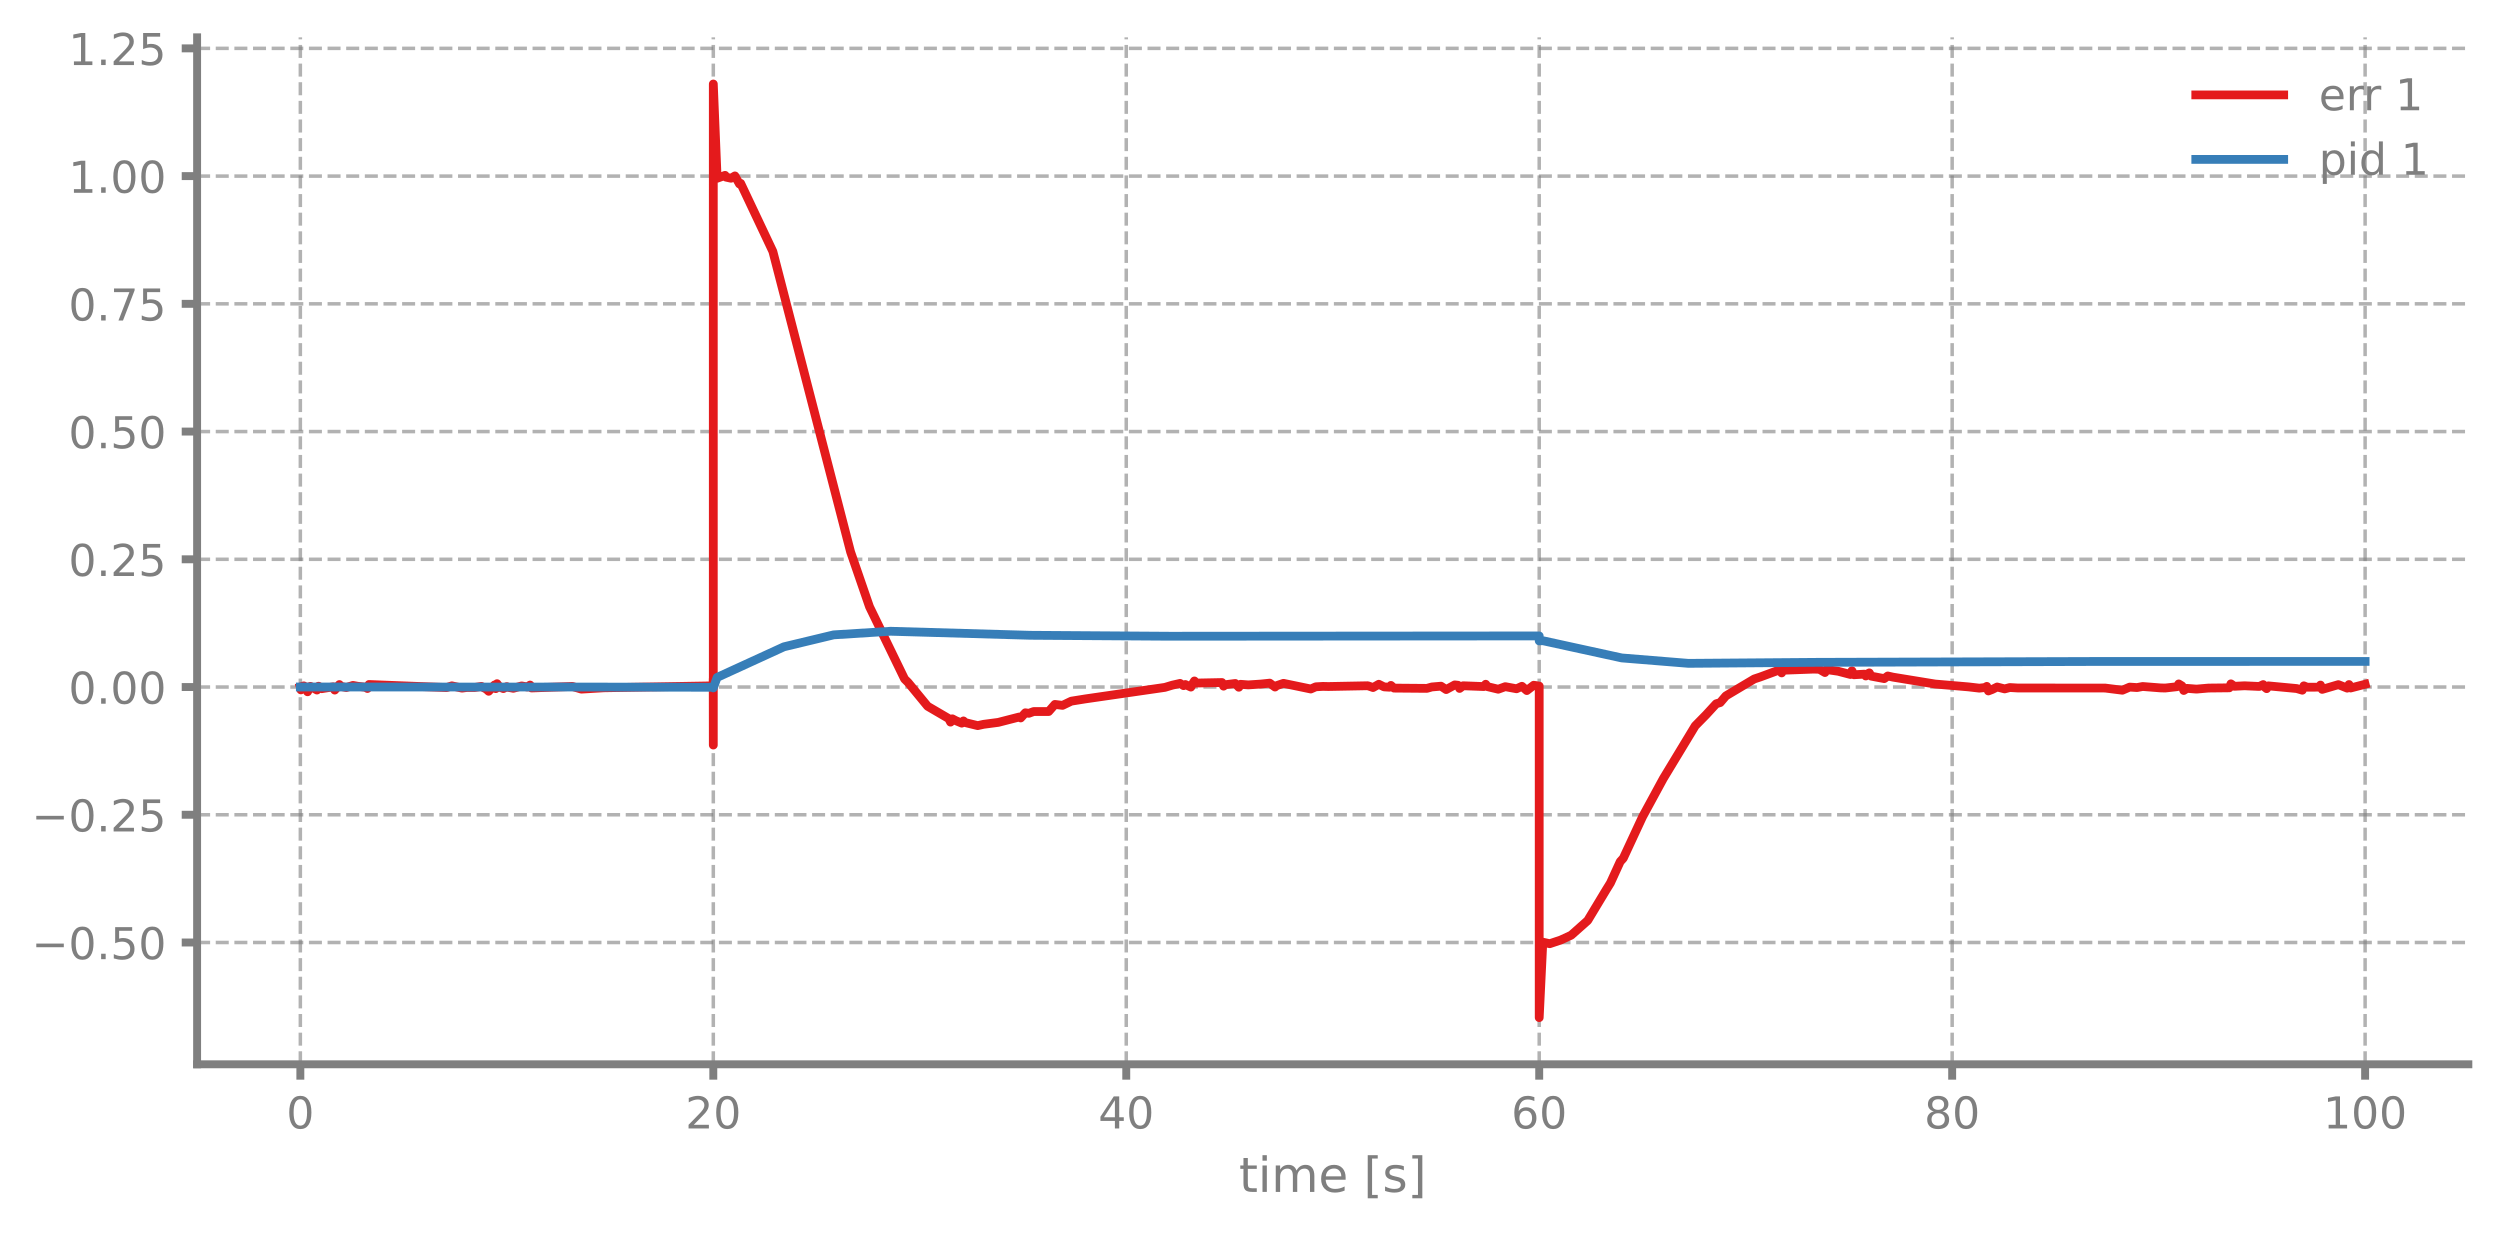
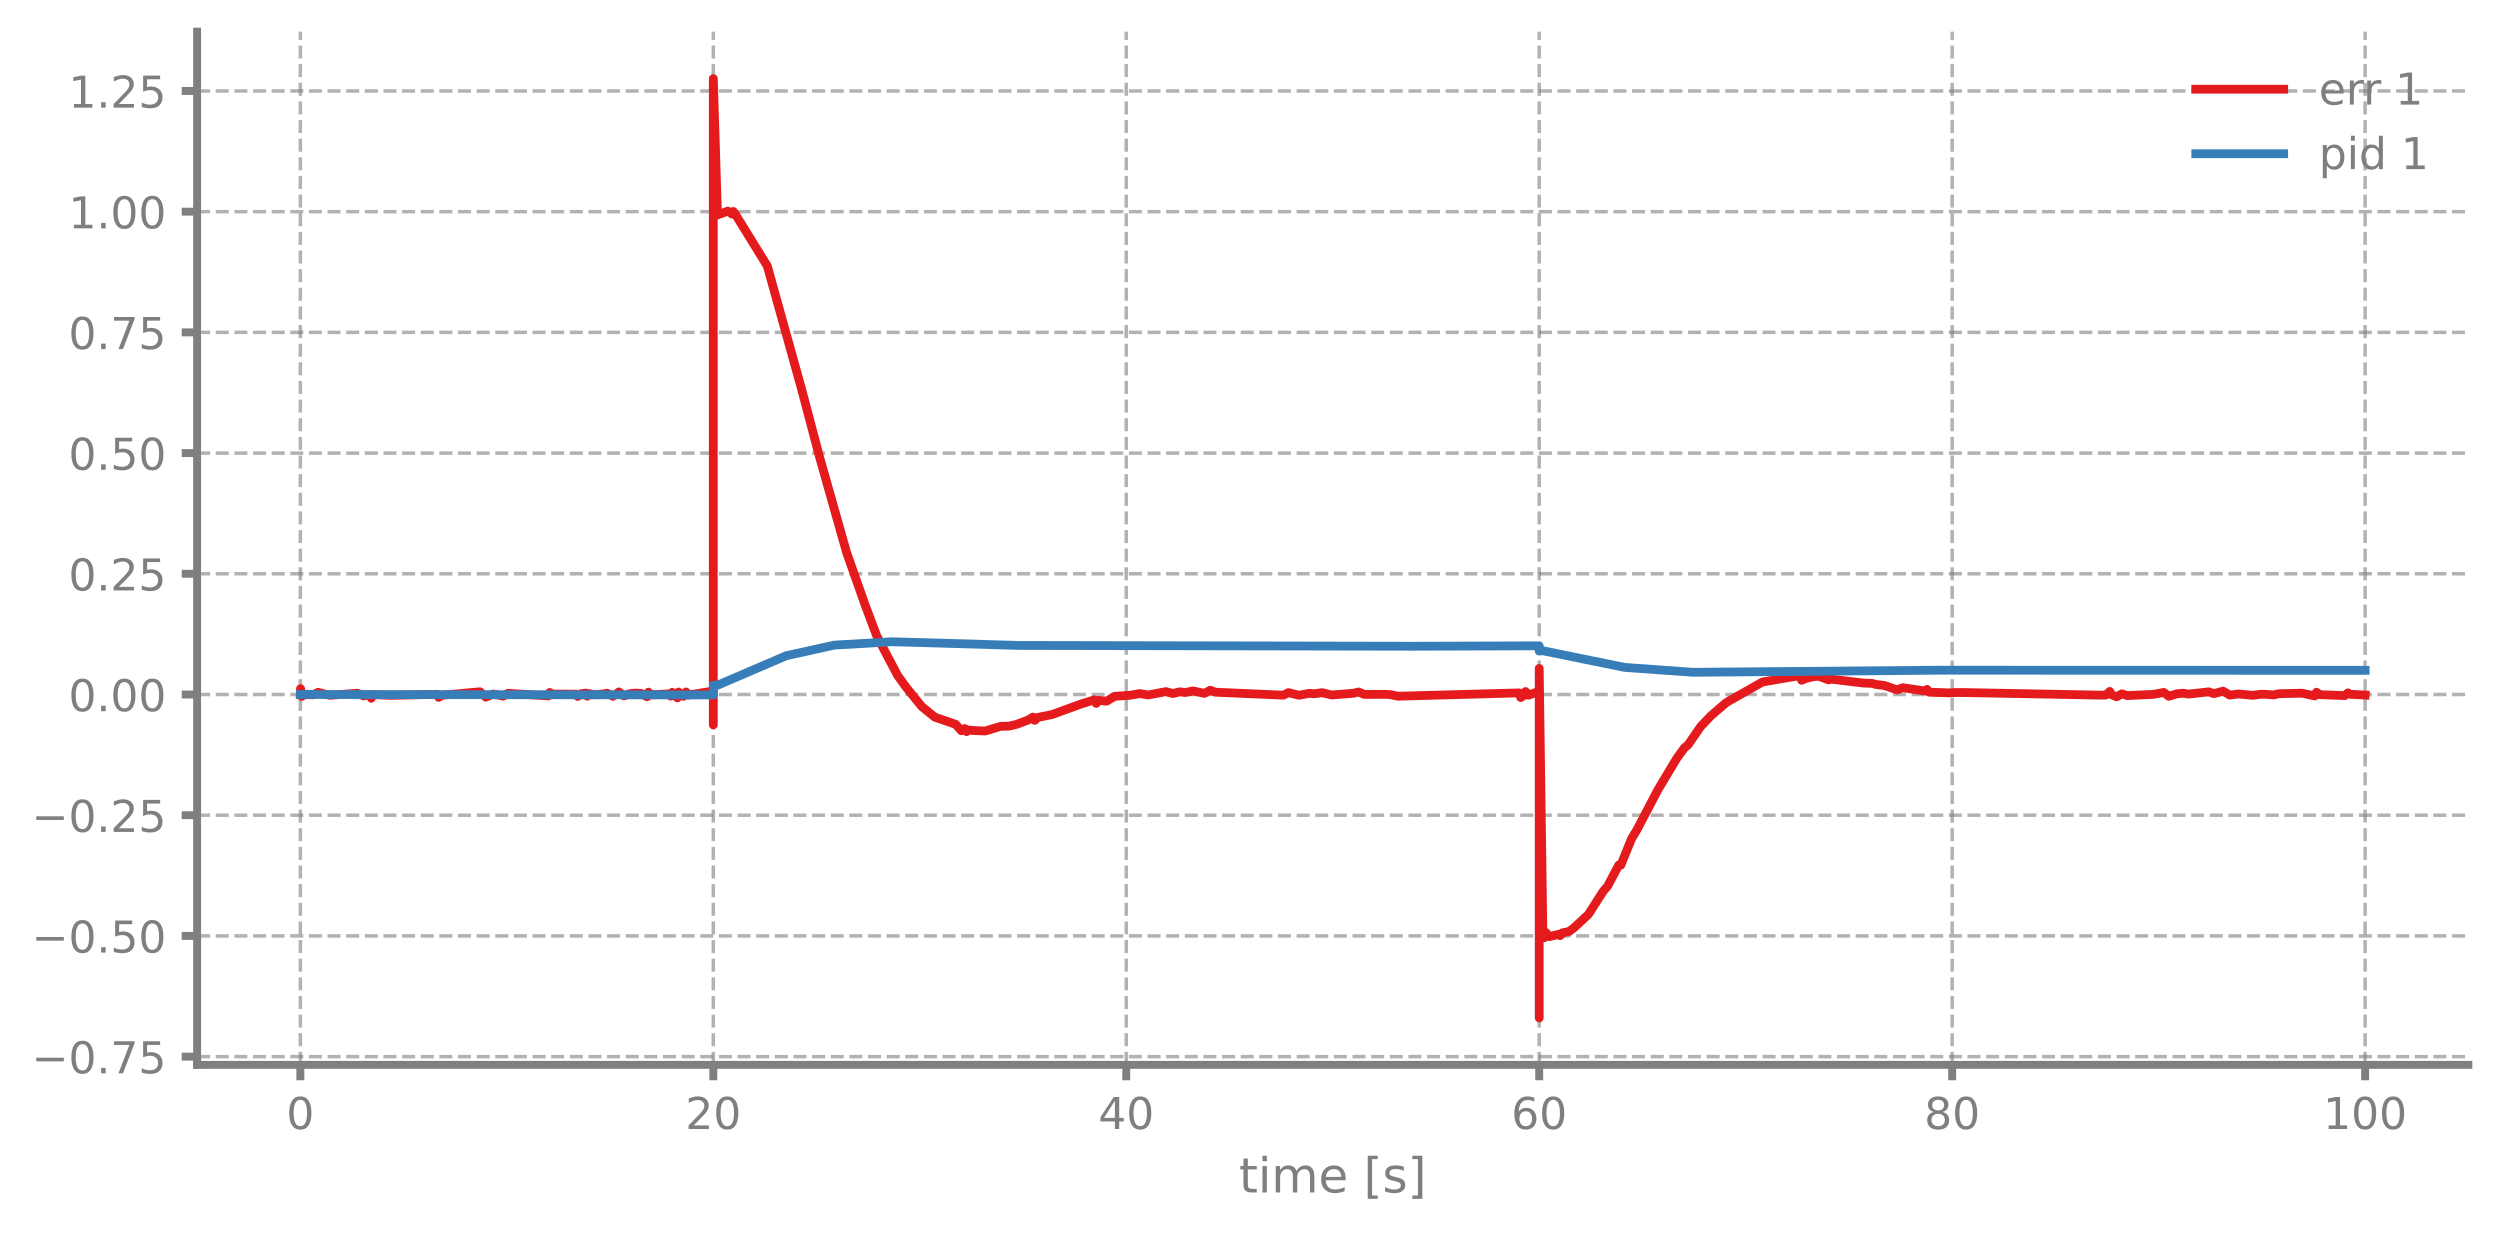
- <svg xmlns="http://www.w3.org/2000/svg" xmlns:xlink="http://www.w3.org/1999/xlink" width="568.8pt" height="280.672pt" viewBox="0 0 568.8 280.672" version="1.1">
+ <svg xmlns="http://www.w3.org/2000/svg" xmlns:xlink="http://www.w3.org/1999/xlink" width="568.8pt" height="280.8pt" viewBox="0 0 568.8 280.8" version="1.1">
  <defs>
    <style type="text/css">*{stroke-linejoin: round; stroke-linecap: butt}</style>
  </defs>
  <g id="figure_1">
    <g id="patch_1">
-       <path d="M 0 280.672  L 568.8 280.672  L 568.8 0  L 0 0  L 0 280.672  z " style="fill: none" />
+       <path d="M 0 280.8  L 568.8 280.8  L 568.8 0  L 0 0  L 0 280.8  z " style="fill: none" />
    </g>
    <g id="axes_1">
      <g id="patch_2">
-         <path d="M 44.845 242.148  L 561.6 242.148  L 561.6 8.492  L 44.845 8.492  L 44.845 242.148  z " style="fill: none" />
+         <path d="M 44.845 242.276  L 561.6 242.276  L 561.6 7.2  L 44.845 7.2  L 44.845 242.276  z " style="fill: none" />
      </g>
      <g id="matplotlib.axis_1">
        <g id="xtick_1">
          <g id="line2d_1">
-             <path d="M 68.334 242.148  L 68.334 8.492  " clip-path="url(#p58ee583d55)" style="fill: none; stroke-dasharray: 2.96,1.28; stroke-dashoffset: 0; stroke: #7f7f7f; stroke-opacity: 0.6; stroke-width: 0.8" />
+             <path d="M 68.334 242.276  L 68.334 7.2  " clip-path="url(#p01ac12b5de)" style="fill: none; stroke-dasharray: 2.96,1.28; stroke-dashoffset: 0; stroke: #7f7f7f; stroke-opacity: 0.6; stroke-width: 0.8" />
          </g>
          <g id="line2d_2">
            <defs>
-               <path id="m67d72d71cf" d="M 0 0  L 0 3.5  " style="stroke: #7f7f7f; stroke-width: 1.8" />
-             </defs>
-             <g>
-               <use xlink:href="#m67d72d71cf" x="68.334" y="242.148" style="fill: #7f7f7f; stroke: #7f7f7f; stroke-width: 1.8" />
+               <path id="ma55e2ba852" d="M 0 0  L 0 3.5  " style="stroke: #7f7f7f; stroke-width: 1.8" />
+             </defs>
+             <g>
+               <use xlink:href="#ma55e2ba852" x="68.334" y="242.276" style="fill: #7f7f7f; stroke: #7f7f7f; stroke-width: 1.8" />
            </g>
          </g>
          <g id="text_1">
-             <g style="fill: #7f7f7f" transform="translate(65.15291 256.7467) scale(0.1 -0.1)">
+             <g style="fill: #7f7f7f" transform="translate(65.15291 256.8744) scale(0.1 -0.1)">
              <defs>
                <path id="DejaVuSans-30" d="M 2034 4250  Q 1547 4250 1301 3770  Q 1056 3291 1056 2328  Q 1056 1369 1301 889  Q 1547 409 2034 409  Q 2525 409 2770 889  Q 3016 1369 3016 2328  Q 3016 3291 2770 3770  Q 2525 4250 2034 4250  z M 2034 4750  Q 2819 4750 3233 4129  Q 3647 3509 3647 2328  Q 3647 1150 3233 529  Q 2819 -91 2034 -91  Q 1250 -91 836 529  Q 422 1150 422 2328  Q 422 3509 836 4129  Q 1250 4750 2034 4750  z " transform="scale(0.015625)" />
              </defs>
              <use xlink:href="#DejaVuSans-30" />
            </g>
          </g>
        </g>
        <g id="xtick_2">
          <g id="line2d_3">
-             <path d="M 162.29 242.148  L 162.29 8.492  " clip-path="url(#p58ee583d55)" style="fill: none; stroke-dasharray: 2.96,1.28; stroke-dashoffset: 0; stroke: #7f7f7f; stroke-opacity: 0.6; stroke-width: 0.8" />
+             <path d="M 162.29 242.276  L 162.29 7.2  " clip-path="url(#p01ac12b5de)" style="fill: none; stroke-dasharray: 2.96,1.28; stroke-dashoffset: 0; stroke: #7f7f7f; stroke-opacity: 0.6; stroke-width: 0.8" />
          </g>
          <g id="line2d_4">
            <g>
-               <use xlink:href="#m67d72d71cf" x="162.29" y="242.148" style="fill: #7f7f7f; stroke: #7f7f7f; stroke-width: 1.8" />
+               <use xlink:href="#ma55e2ba852" x="162.29" y="242.276" style="fill: #7f7f7f; stroke: #7f7f7f; stroke-width: 1.8" />
            </g>
          </g>
          <g id="text_2">
-             <g style="fill: #7f7f7f" transform="translate(155.9271 256.7467) scale(0.1 -0.1)">
+             <g style="fill: #7f7f7f" transform="translate(155.9271 256.8744) scale(0.1 -0.1)">
              <defs>
                <path id="DejaVuSans-32" d="M 1228 531  L 3431 531  L 3431 0  L 469 0  L 469 531  Q 828 903 1448 1529  Q 2069 2156 2228 2338  Q 2531 2678 2651 2914  Q 2772 3150 2772 3378  Q 2772 3750 2511 3984  Q 2250 4219 1831 4219  Q 1534 4219 1204 4116  Q 875 4013 500 3803  L 500 4441  Q 881 4594 1212 4672  Q 1544 4750 1819 4750  Q 2544 4750 2975 4387  Q 3406 4025 3406 3419  Q 3406 3131 3298 2873  Q 3191 2616 2906 2266  Q 2828 2175 2409 1742  Q 1991 1309 1228 531  z " transform="scale(0.015625)" />
              </defs>
              <use xlink:href="#DejaVuSans-32" />
              <use xlink:href="#DejaVuSans-30" transform="translate(63.62305 0)" />
            </g>
          </g>
        </g>
        <g id="xtick_3">
          <g id="line2d_5">
-             <path d="M 256.245 242.148  L 256.245 8.492  " clip-path="url(#p58ee583d55)" style="fill: none; stroke-dasharray: 2.96,1.28; stroke-dashoffset: 0; stroke: #7f7f7f; stroke-opacity: 0.6; stroke-width: 0.8" />
+             <path d="M 256.245 242.276  L 256.245 7.2  " clip-path="url(#p01ac12b5de)" style="fill: none; stroke-dasharray: 2.96,1.28; stroke-dashoffset: 0; stroke: #7f7f7f; stroke-opacity: 0.6; stroke-width: 0.8" />
          </g>
          <g id="line2d_6">
            <g>
-               <use xlink:href="#m67d72d71cf" x="256.245" y="242.148" style="fill: #7f7f7f; stroke: #7f7f7f; stroke-width: 1.8" />
+               <use xlink:href="#ma55e2ba852" x="256.245" y="242.276" style="fill: #7f7f7f; stroke: #7f7f7f; stroke-width: 1.8" />
            </g>
          </g>
          <g id="text_3">
-             <g style="fill: #7f7f7f" transform="translate(249.8825 256.7467) scale(0.1 -0.1)">
+             <g style="fill: #7f7f7f" transform="translate(249.8825 256.8744) scale(0.1 -0.1)">
              <defs>
                <path id="DejaVuSans-34" d="M 2419 4116  L 825 1625  L 2419 1625  L 2419 4116  z M 2253 4666  L 3047 4666  L 3047 1625  L 3713 1625  L 3713 1100  L 3047 1100  L 3047 0  L 2419 0  L 2419 1100  L 313 1100  L 313 1709  L 2253 4666  z " transform="scale(0.015625)" />
              </defs>
              <use xlink:href="#DejaVuSans-34" />
              <use xlink:href="#DejaVuSans-30" transform="translate(63.62305 0)" />
            </g>
          </g>
        </g>
        <g id="xtick_4">
          <g id="line2d_7">
-             <path d="M 350.2 242.148  L 350.2 8.492  " clip-path="url(#p58ee583d55)" style="fill: none; stroke-dasharray: 2.96,1.28; stroke-dashoffset: 0; stroke: #7f7f7f; stroke-opacity: 0.6; stroke-width: 0.8" />
+             <path d="M 350.2 242.276  L 350.2 7.2  " clip-path="url(#p01ac12b5de)" style="fill: none; stroke-dasharray: 2.96,1.28; stroke-dashoffset: 0; stroke: #7f7f7f; stroke-opacity: 0.6; stroke-width: 0.8" />
          </g>
          <g id="line2d_8">
            <g>
-               <use xlink:href="#m67d72d71cf" x="350.2" y="242.148" style="fill: #7f7f7f; stroke: #7f7f7f; stroke-width: 1.8" />
+               <use xlink:href="#ma55e2ba852" x="350.2" y="242.276" style="fill: #7f7f7f; stroke: #7f7f7f; stroke-width: 1.8" />
            </g>
          </g>
          <g id="text_4">
-             <g style="fill: #7f7f7f" transform="translate(343.8379 256.7467) scale(0.1 -0.1)">
+             <g style="fill: #7f7f7f" transform="translate(343.8379 256.8744) scale(0.1 -0.1)">
              <defs>
                <path id="DejaVuSans-36" d="M 2113 2584  Q 1688 2584 1439 2293  Q 1191 2003 1191 1497  Q 1191 994 1439 701  Q 1688 409 2113 409  Q 2538 409 2786 701  Q 3034 994 3034 1497  Q 3034 2003 2786 2293  Q 2538 2584 2113 2584  z M 3366 4563  L 3366 3988  Q 3128 4100 2886 4159  Q 2644 4219 2406 4219  Q 1781 4219 1451 3797  Q 1122 3375 1075 2522  Q 1259 2794 1537 2939  Q 1816 3084 2150 3084  Q 2853 3084 3261 2657  Q 3669 2231 3669 1497  Q 3669 778 3244 343  Q 2819 -91 2113 -91  Q 1303 -91 875 529  Q 447 1150 447 2328  Q 447 3434 972 4092  Q 1497 4750 2381 4750  Q 2619 4750 2861 4703  Q 3103 4656 3366 4563  z " transform="scale(0.015625)" />
              </defs>
              <use xlink:href="#DejaVuSans-36" />
              <use xlink:href="#DejaVuSans-30" transform="translate(63.62305 0)" />
            </g>
          </g>
        </g>
        <g id="xtick_5">
          <g id="line2d_9">
-             <path d="M 444.156 242.148  L 444.156 8.492  " clip-path="url(#p58ee583d55)" style="fill: none; stroke-dasharray: 2.96,1.28; stroke-dashoffset: 0; stroke: #7f7f7f; stroke-opacity: 0.6; stroke-width: 0.8" />
+             <path d="M 444.156 242.276  L 444.156 7.2  " clip-path="url(#p01ac12b5de)" style="fill: none; stroke-dasharray: 2.96,1.28; stroke-dashoffset: 0; stroke: #7f7f7f; stroke-opacity: 0.6; stroke-width: 0.8" />
          </g>
          <g id="line2d_10">
            <g>
-               <use xlink:href="#m67d72d71cf" x="444.156" y="242.148" style="fill: #7f7f7f; stroke: #7f7f7f; stroke-width: 1.8" />
+               <use xlink:href="#ma55e2ba852" x="444.156" y="242.276" style="fill: #7f7f7f; stroke: #7f7f7f; stroke-width: 1.8" />
            </g>
          </g>
          <g id="text_5">
-             <g style="fill: #7f7f7f" transform="translate(437.7933 256.7467) scale(0.1 -0.1)">
+             <g style="fill: #7f7f7f" transform="translate(437.7933 256.8744) scale(0.1 -0.1)">
              <defs>
                <path id="DejaVuSans-38" d="M 2034 2216  Q 1584 2216 1326 1975  Q 1069 1734 1069 1313  Q 1069 891 1326 650  Q 1584 409 2034 409  Q 2484 409 2743 651  Q 3003 894 3003 1313  Q 3003 1734 2745 1975  Q 2488 2216 2034 2216  z M 1403 2484  Q 997 2584 770 2862  Q 544 3141 544 3541  Q 544 4100 942 4425  Q 1341 4750 2034 4750  Q 2731 4750 3128 4425  Q 3525 4100 3525 3541  Q 3525 3141 3298 2862  Q 3072 2584 2669 2484  Q 3125 2378 3379 2068  Q 3634 1759 3634 1313  Q 3634 634 3220 271  Q 2806 -91 2034 -91  Q 1263 -91 848 271  Q 434 634 434 1313  Q 434 1759 690 2068  Q 947 2378 1403 2484  z M 1172 3481  Q 1172 3119 1398 2916  Q 1625 2713 2034 2713  Q 2441 2713 2670 2916  Q 2900 3119 2900 3481  Q 2900 3844 2670 4047  Q 2441 4250 2034 4250  Q 1625 4250 1398 4047  Q 1172 3844 1172 3481  z " transform="scale(0.015625)" />
              </defs>
              <use xlink:href="#DejaVuSans-38" />
              <use xlink:href="#DejaVuSans-30" transform="translate(63.62305 0)" />
            </g>
          </g>
        </g>
        <g id="xtick_6">
          <g id="line2d_11">
-             <path d="M 538.111 242.148  L 538.111 8.492  " clip-path="url(#p58ee583d55)" style="fill: none; stroke-dasharray: 2.96,1.28; stroke-dashoffset: 0; stroke: #7f7f7f; stroke-opacity: 0.6; stroke-width: 0.8" />
+             <path d="M 538.111 242.276  L 538.111 7.2  " clip-path="url(#p01ac12b5de)" style="fill: none; stroke-dasharray: 2.96,1.28; stroke-dashoffset: 0; stroke: #7f7f7f; stroke-opacity: 0.6; stroke-width: 0.8" />
          </g>
          <g id="line2d_12">
            <g>
-               <use xlink:href="#m67d72d71cf" x="538.111" y="242.148" style="fill: #7f7f7f; stroke: #7f7f7f; stroke-width: 1.8" />
+               <use xlink:href="#ma55e2ba852" x="538.111" y="242.276" style="fill: #7f7f7f; stroke: #7f7f7f; stroke-width: 1.8" />
            </g>
          </g>
          <g id="text_6">
-             <g style="fill: #7f7f7f" transform="translate(528.5674 256.7467) scale(0.1 -0.1)">
+             <g style="fill: #7f7f7f" transform="translate(528.5674 256.8744) scale(0.1 -0.1)">
              <defs>
                <path id="DejaVuSans-31" d="M 794 531  L 1825 531  L 1825 4091  L 703 3866  L 703 4441  L 1819 4666  L 2450 4666  L 2450 531  L 3481 531  L 3481 0  L 794 0  L 794 531  z " transform="scale(0.015625)" />
              </defs>
              <use xlink:href="#DejaVuSans-31" />
              <use xlink:href="#DejaVuSans-30" transform="translate(63.62305 0)" />
              <use xlink:href="#DejaVuSans-30" transform="translate(127.2461 0)" />
            </g>
          </g>
        </g>
        <g id="text_7">
-           <g style="fill: #7f7f7f" transform="translate(281.8921 271.1847) scale(0.11 -0.11)">
+           <g style="fill: #7f7f7f" transform="translate(281.8921 271.3123) scale(0.11 -0.11)">
            <defs>
              <path id="DejaVuSans-74" d="M 1172 4494  L 1172 3500  L 2356 3500  L 2356 3053  L 1172 3053  L 1172 1153  Q 1172 725 1289 603  Q 1406 481 1766 481  L 2356 481  L 2356 0  L 1766 0  Q 1100 0 847 248  Q 594 497 594 1153  L 594 3053  L 172 3053  L 172 3500  L 594 3500  L 594 4494  L 1172 4494  z " transform="scale(0.015625)" />
              <path id="DejaVuSans-69" d="M 603 3500  L 1178 3500  L 1178 0  L 603 0  L 603 3500  z M 603 4863  L 1178 4863  L 1178 4134  L 603 4134  L 603 4863  z " transform="scale(0.015625)" />
              <path id="DejaVuSans-6d" d="M 3328 2828  Q 3544 3216 3844 3400  Q 4144 3584 4550 3584  Q 5097 3584 5394 3201  Q 5691 2819 5691 2113  L 5691 0  L 5113 0  L 5113 2094  Q 5113 2597 4934 2840  Q 4756 3084 4391 3084  Q 3944 3084 3684 2787  Q 3425 2491 3425 1978  L 3425 0  L 2847 0  L 2847 2094  Q 2847 2600 2669 2842  Q 2491 3084 2119 3084  Q 1678 3084 1418 2786  Q 1159 2488 1159 1978  L 1159 0  L 581 0  L 581 3500  L 1159 3500  L 1159 2956  Q 1356 3278 1631 3431  Q 1906 3584 2284 3584  Q 2666 3584 2933 3390  Q 3200 3197 3328 2828  z " transform="scale(0.015625)" />
              <path id="DejaVuSans-65" d="M 3597 1894  L 3597 1613  L 953 1613  Q 991 1019 1311 708  Q 1631 397 2203 397  Q 2534 397 2845 478  Q 3156 559 3463 722  L 3463 178  Q 3153 47 2828 -22  Q 2503 -91 2169 -91  Q 1331 -91 842 396  Q 353 884 353 1716  Q 353 2575 817 3079  Q 1281 3584 2069 3584  Q 2775 3584 3186 3129  Q 3597 2675 3597 1894  z M 3022 2063  Q 3016 2534 2758 2815  Q 2500 3097 2075 3097  Q 1594 3097 1305 2825  Q 1016 2553 972 2059  L 3022 2063  z " transform="scale(0.015625)" />
              <path id="DejaVuSans-20" transform="scale(0.015625)" />
              <path id="DejaVuSans-5b" d="M 550 4863  L 1875 4863  L 1875 4416  L 1125 4416  L 1125 -397  L 1875 -397  L 1875 -844  L 550 -844  L 550 4863  z " transform="scale(0.015625)" />
              <path id="DejaVuSans-73" d="M 2834 3397  L 2834 2853  Q 2591 2978 2328 3040  Q 2066 3103 1784 3103  Q 1356 3103 1142 2972  Q 928 2841 928 2578  Q 928 2378 1081 2264  Q 1234 2150 1697 2047  L 1894 2003  Q 2506 1872 2764 1633  Q 3022 1394 3022 966  Q 3022 478 2636 193  Q 2250 -91 1575 -91  Q 1294 -91 989 -36  Q 684 19 347 128  L 347 722  Q 666 556 975 473  Q 1284 391 1588 391  Q 1994 391 2212 530  Q 2431 669 2431 922  Q 2431 1156 2273 1281  Q 2116 1406 1581 1522  L 1381 1569  Q 847 1681 609 1914  Q 372 2147 372 2553  Q 372 3047 722 3315  Q 1072 3584 1716 3584  Q 2034 3584 2315 3537  Q 2597 3491 2834 3397  z " transform="scale(0.015625)" />
              <path id="DejaVuSans-5d" d="M 1947 4863  L 1947 -844  L 622 -844  L 622 -397  L 1369 -397  L 1369 4416  L 622 4416  L 622 4863  L 1947 4863  z " transform="scale(0.015625)" />
            </defs>
            <use xlink:href="#DejaVuSans-74" />
            <use xlink:href="#DejaVuSans-69" transform="translate(39.20898 0)" />
            <use xlink:href="#DejaVuSans-6d" transform="translate(66.99219 0)" />
            <use xlink:href="#DejaVuSans-65" transform="translate(164.4043 0)" />
            <use xlink:href="#DejaVuSans-20" transform="translate(225.9277 0)" />
            <use xlink:href="#DejaVuSans-5b" transform="translate(257.7148 0)" />
            <use xlink:href="#DejaVuSans-73" transform="translate(296.7285 0)" />
            <use xlink:href="#DejaVuSans-5d" transform="translate(348.8281 0)" />
          </g>
        </g>
      </g>
      <g id="matplotlib.axis_2">
        <g id="ytick_1">
          <g id="line2d_13">
-             <path d="M 44.845 214.434  L 561.6 214.434  " clip-path="url(#p58ee583d55)" style="fill: none; stroke-dasharray: 2.96,1.28; stroke-dashoffset: 0; stroke: #7f7f7f; stroke-opacity: 0.6; stroke-width: 0.8" />
+             <path d="M 44.845 240.402  L 561.6 240.402  " clip-path="url(#p01ac12b5de)" style="fill: none; stroke-dasharray: 2.96,1.28; stroke-dashoffset: 0; stroke: #7f7f7f; stroke-opacity: 0.6; stroke-width: 0.8" />
          </g>
          <g id="line2d_14">
            <defs>
-               <path id="m118dbd8bc3" d="M 0 0  L -3.5 0  " style="stroke: #7f7f7f; stroke-width: 1.8" />
-             </defs>
-             <g>
-               <use xlink:href="#m118dbd8bc3" x="44.845" y="214.434" style="fill: #7f7f7f; stroke: #7f7f7f; stroke-width: 1.8" />
+               <path id="m90d3aeab86" d="M 0 0  L -3.5 0  " style="stroke: #7f7f7f; stroke-width: 1.8" />
+             </defs>
+             <g>
+               <use xlink:href="#m90d3aeab86" x="44.845" y="240.402" style="fill: #7f7f7f; stroke: #7f7f7f; stroke-width: 1.8" />
            </g>
          </g>
          <g id="text_8">
-             <g style="fill: #7f7f7f" transform="translate(7.2 218.233) scale(0.1 -0.1)">
+             <g style="fill: #7f7f7f" transform="translate(7.2 244.2013) scale(0.1 -0.1)">
              <defs>
                <path id="DejaVuSans-2212" d="M 678 2272  L 4684 2272  L 4684 1741  L 678 1741  L 678 2272  z " transform="scale(0.015625)" />
                <path id="DejaVuSans-2e" d="M 684 794  L 1344 794  L 1344 0  L 684 0  L 684 794  z " transform="scale(0.015625)" />
+                 <path id="DejaVuSans-37" d="M 525 4666  L 3525 4666  L 3525 4397  L 1831 0  L 1172 0  L 2766 4134  L 525 4134  L 525 4666  z " transform="scale(0.015625)" />
                <path id="DejaVuSans-35" d="M 691 4666  L 3169 4666  L 3169 4134  L 1269 4134  L 1269 2991  Q 1406 3038 1543 3061  Q 1681 3084 1819 3084  Q 2600 3084 3056 2656  Q 3513 2228 3513 1497  Q 3513 744 3044 326  Q 2575 -91 1722 -91  Q 1428 -91 1123 -41  Q 819 9 494 109  L 494 744  Q 775 591 1075 516  Q 1375 441 1709 441  Q 2250 441 2565 725  Q 2881 1009 2881 1497  Q 2881 1984 2565 2268  Q 2250 2553 1709 2553  Q 1456 2553 1204 2497  Q 953 2441 691 2322  L 691 4666  z " transform="scale(0.015625)" />
              </defs>
+               <use xlink:href="#DejaVuSans-2212" />
+               <use xlink:href="#DejaVuSans-30" transform="translate(83.78906 0)" />
+               <use xlink:href="#DejaVuSans-2e" transform="translate(147.4121 0)" />
+               <use xlink:href="#DejaVuSans-37" transform="translate(179.1992 0)" />
+               <use xlink:href="#DejaVuSans-35" transform="translate(242.8223 0)" />
+             </g>
+           </g>
+         </g>
+         <g id="ytick_2">
+           <g id="line2d_15">
+             <path d="M 44.845 212.938  L 561.6 212.938  " clip-path="url(#p01ac12b5de)" style="fill: none; stroke-dasharray: 2.96,1.28; stroke-dashoffset: 0; stroke: #7f7f7f; stroke-opacity: 0.6; stroke-width: 0.8" />
+           </g>
+           <g id="line2d_16">
+             <g>
+               <use xlink:href="#m90d3aeab86" x="44.845" y="212.938" style="fill: #7f7f7f; stroke: #7f7f7f; stroke-width: 1.8" />
+             </g>
+           </g>
+           <g id="text_9">
+             <g style="fill: #7f7f7f" transform="translate(7.2 216.7377) scale(0.1 -0.1)">
              <use xlink:href="#DejaVuSans-2212" />
              <use xlink:href="#DejaVuSans-30" transform="translate(83.78906 0)" />
              <use xlink:href="#DejaVuSans-2e" transform="translate(147.4121 0)" />
              <use xlink:href="#DejaVuSans-35" transform="translate(179.1992 0)" />
              <use xlink:href="#DejaVuSans-30" transform="translate(242.8223 0)" />
            </g>
          </g>
        </g>
-         <g id="ytick_2">
-           <g id="line2d_15">
-             <path d="M 44.845 185.372  L 561.6 185.372  " clip-path="url(#p58ee583d55)" style="fill: none; stroke-dasharray: 2.96,1.28; stroke-dashoffset: 0; stroke: #7f7f7f; stroke-opacity: 0.6; stroke-width: 0.8" />
-           </g>
-           <g id="line2d_16">
-             <g>
-               <use xlink:href="#m118dbd8bc3" x="44.845" y="185.372" style="fill: #7f7f7f; stroke: #7f7f7f; stroke-width: 1.8" />
-             </g>
-           </g>
-           <g id="text_9">
-             <g style="fill: #7f7f7f" transform="translate(7.2 189.1709) scale(0.1 -0.1)">
+         <g id="ytick_3">
+           <g id="line2d_17">
+             <path d="M 44.845 185.475  L 561.6 185.475  " clip-path="url(#p01ac12b5de)" style="fill: none; stroke-dasharray: 2.96,1.28; stroke-dashoffset: 0; stroke: #7f7f7f; stroke-opacity: 0.6; stroke-width: 0.8" />
+           </g>
+           <g id="line2d_18">
+             <g>
+               <use xlink:href="#m90d3aeab86" x="44.845" y="185.475" style="fill: #7f7f7f; stroke: #7f7f7f; stroke-width: 1.8" />
+             </g>
+           </g>
+           <g id="text_10">
+             <g style="fill: #7f7f7f" transform="translate(7.2 189.2741) scale(0.1 -0.1)">
              <use xlink:href="#DejaVuSans-2212" />
              <use xlink:href="#DejaVuSans-30" transform="translate(83.78906 0)" />
              <use xlink:href="#DejaVuSans-2e" transform="translate(147.4121 0)" />
              <use xlink:href="#DejaVuSans-32" transform="translate(179.1992 0)" />
              <use xlink:href="#DejaVuSans-35" transform="translate(242.8223 0)" />
            </g>
          </g>
        </g>
-         <g id="ytick_3">
-           <g id="line2d_17">
-             <path d="M 44.845 156.31  L 561.6 156.31  " clip-path="url(#p58ee583d55)" style="fill: none; stroke-dasharray: 2.96,1.28; stroke-dashoffset: 0; stroke: #7f7f7f; stroke-opacity: 0.6; stroke-width: 0.8" />
-           </g>
-           <g id="line2d_18">
-             <g>
-               <use xlink:href="#m118dbd8bc3" x="44.845" y="156.31" style="fill: #7f7f7f; stroke: #7f7f7f; stroke-width: 1.8" />
-             </g>
-           </g>
-           <g id="text_10">
-             <g style="fill: #7f7f7f" transform="translate(15.57969 160.1088) scale(0.1 -0.1)">
+         <g id="ytick_4">
+           <g id="line2d_19">
+             <path d="M 44.845 158.011  L 561.6 158.011  " clip-path="url(#p01ac12b5de)" style="fill: none; stroke-dasharray: 2.96,1.28; stroke-dashoffset: 0; stroke: #7f7f7f; stroke-opacity: 0.6; stroke-width: 0.8" />
+           </g>
+           <g id="line2d_20">
+             <g>
+               <use xlink:href="#m90d3aeab86" x="44.845" y="158.011" style="fill: #7f7f7f; stroke: #7f7f7f; stroke-width: 1.8" />
+             </g>
+           </g>
+           <g id="text_11">
+             <g style="fill: #7f7f7f" transform="translate(15.57969 161.8105) scale(0.1 -0.1)">
              <use xlink:href="#DejaVuSans-30" />
              <use xlink:href="#DejaVuSans-2e" transform="translate(63.62305 0)" />
              <use xlink:href="#DejaVuSans-30" transform="translate(95.41016 0)" />
              <use xlink:href="#DejaVuSans-30" transform="translate(159.0332 0)" />
            </g>
          </g>
        </g>
-         <g id="ytick_4">
-           <g id="line2d_19">
-             <path d="M 44.845 127.248  L 561.6 127.248  " clip-path="url(#p58ee583d55)" style="fill: none; stroke-dasharray: 2.96,1.28; stroke-dashoffset: 0; stroke: #7f7f7f; stroke-opacity: 0.6; stroke-width: 0.8" />
-           </g>
-           <g id="line2d_20">
-             <g>
-               <use xlink:href="#m118dbd8bc3" x="44.845" y="127.248" style="fill: #7f7f7f; stroke: #7f7f7f; stroke-width: 1.8" />
-             </g>
-           </g>
-           <g id="text_11">
-             <g style="fill: #7f7f7f" transform="translate(15.57969 131.0468) scale(0.1 -0.1)">
+         <g id="ytick_5">
+           <g id="line2d_21">
+             <path d="M 44.845 130.548  L 561.6 130.548  " clip-path="url(#p01ac12b5de)" style="fill: none; stroke-dasharray: 2.96,1.28; stroke-dashoffset: 0; stroke: #7f7f7f; stroke-opacity: 0.6; stroke-width: 0.8" />
+           </g>
+           <g id="line2d_22">
+             <g>
+               <use xlink:href="#m90d3aeab86" x="44.845" y="130.548" style="fill: #7f7f7f; stroke: #7f7f7f; stroke-width: 1.8" />
+             </g>
+           </g>
+           <g id="text_12">
+             <g style="fill: #7f7f7f" transform="translate(15.57969 134.3469) scale(0.1 -0.1)">
              <use xlink:href="#DejaVuSans-30" />
              <use xlink:href="#DejaVuSans-2e" transform="translate(63.62305 0)" />
              <use xlink:href="#DejaVuSans-32" transform="translate(95.41016 0)" />
              <use xlink:href="#DejaVuSans-35" transform="translate(159.0332 0)" />
            </g>
          </g>
        </g>
-         <g id="ytick_5">
-           <g id="line2d_21">
-             <path d="M 44.845 98.185  L 561.6 98.185  " clip-path="url(#p58ee583d55)" style="fill: none; stroke-dasharray: 2.96,1.28; stroke-dashoffset: 0; stroke: #7f7f7f; stroke-opacity: 0.6; stroke-width: 0.8" />
-           </g>
-           <g id="line2d_22">
-             <g>
-               <use xlink:href="#m118dbd8bc3" x="44.845" y="98.185" style="fill: #7f7f7f; stroke: #7f7f7f; stroke-width: 1.8" />
-             </g>
-           </g>
-           <g id="text_12">
-             <g style="fill: #7f7f7f" transform="translate(15.57969 101.9847) scale(0.1 -0.1)">
+         <g id="ytick_6">
+           <g id="line2d_23">
+             <path d="M 44.845 103.084  L 561.6 103.084  " clip-path="url(#p01ac12b5de)" style="fill: none; stroke-dasharray: 2.96,1.28; stroke-dashoffset: 0; stroke: #7f7f7f; stroke-opacity: 0.6; stroke-width: 0.8" />
+           </g>
+           <g id="line2d_24">
+             <g>
+               <use xlink:href="#m90d3aeab86" x="44.845" y="103.084" style="fill: #7f7f7f; stroke: #7f7f7f; stroke-width: 1.8" />
+             </g>
+           </g>
+           <g id="text_13">
+             <g style="fill: #7f7f7f" transform="translate(15.57969 106.8833) scale(0.1 -0.1)">
              <use xlink:href="#DejaVuSans-30" />
              <use xlink:href="#DejaVuSans-2e" transform="translate(63.62305 0)" />
              <use xlink:href="#DejaVuSans-35" transform="translate(95.41016 0)" />
              <use xlink:href="#DejaVuSans-30" transform="translate(159.0332 0)" />
            </g>
          </g>
        </g>
-         <g id="ytick_6">
-           <g id="line2d_23">
-             <path d="M 44.845 69.123  L 561.6 69.123  " clip-path="url(#p58ee583d55)" style="fill: none; stroke-dasharray: 2.96,1.28; stroke-dashoffset: 0; stroke: #7f7f7f; stroke-opacity: 0.6; stroke-width: 0.8" />
-           </g>
-           <g id="line2d_24">
-             <g>
-               <use xlink:href="#m118dbd8bc3" x="44.845" y="69.123" style="fill: #7f7f7f; stroke: #7f7f7f; stroke-width: 1.8" />
-             </g>
-           </g>
-           <g id="text_13">
-             <g style="fill: #7f7f7f" transform="translate(15.57969 72.9226) scale(0.1 -0.1)">
-               <defs>
-                 <path id="DejaVuSans-37" d="M 525 4666  L 3525 4666  L 3525 4397  L 1831 0  L 1172 0  L 2766 4134  L 525 4134  L 525 4666  z " transform="scale(0.015625)" />
-               </defs>
+         <g id="ytick_7">
+           <g id="line2d_25">
+             <path d="M 44.845 75.62  L 561.6 75.62  " clip-path="url(#p01ac12b5de)" style="fill: none; stroke-dasharray: 2.96,1.28; stroke-dashoffset: 0; stroke: #7f7f7f; stroke-opacity: 0.6; stroke-width: 0.8" />
+           </g>
+           <g id="line2d_26">
+             <g>
+               <use xlink:href="#m90d3aeab86" x="44.845" y="75.62" style="fill: #7f7f7f; stroke: #7f7f7f; stroke-width: 1.8" />
+             </g>
+           </g>
+           <g id="text_14">
+             <g style="fill: #7f7f7f" transform="translate(15.57969 79.41967) scale(0.1 -0.1)">
              <use xlink:href="#DejaVuSans-30" />
              <use xlink:href="#DejaVuSans-2e" transform="translate(63.62305 0)" />
              <use xlink:href="#DejaVuSans-37" transform="translate(95.41016 0)" />
              <use xlink:href="#DejaVuSans-35" transform="translate(159.0332 0)" />
            </g>
          </g>
        </g>
-         <g id="ytick_7">
-           <g id="line2d_25">
-             <path d="M 44.845 40.061  L 561.6 40.061  " clip-path="url(#p58ee583d55)" style="fill: none; stroke-dasharray: 2.96,1.28; stroke-dashoffset: 0; stroke: #7f7f7f; stroke-opacity: 0.6; stroke-width: 0.8" />
-           </g>
-           <g id="line2d_26">
-             <g>
-               <use xlink:href="#m118dbd8bc3" x="44.845" y="40.061" style="fill: #7f7f7f; stroke: #7f7f7f; stroke-width: 1.8" />
-             </g>
-           </g>
-           <g id="text_14">
-             <g style="fill: #7f7f7f" transform="translate(15.57969 43.86052) scale(0.1 -0.1)">
+         <g id="ytick_8">
+           <g id="line2d_27">
+             <path d="M 44.845 48.157  L 561.6 48.157  " clip-path="url(#p01ac12b5de)" style="fill: none; stroke-dasharray: 2.96,1.28; stroke-dashoffset: 0; stroke: #7f7f7f; stroke-opacity: 0.6; stroke-width: 0.8" />
+           </g>
+           <g id="line2d_28">
+             <g>
+               <use xlink:href="#m90d3aeab86" x="44.845" y="48.157" style="fill: #7f7f7f; stroke: #7f7f7f; stroke-width: 1.8" />
+             </g>
+           </g>
+           <g id="text_15">
+             <g style="fill: #7f7f7f" transform="translate(15.57969 51.95607) scale(0.1 -0.1)">
              <use xlink:href="#DejaVuSans-31" />
              <use xlink:href="#DejaVuSans-2e" transform="translate(63.62305 0)" />
              <use xlink:href="#DejaVuSans-30" transform="translate(95.41016 0)" />
              <use xlink:href="#DejaVuSans-30" transform="translate(159.0332 0)" />
            </g>
          </g>
        </g>
-         <g id="ytick_8">
-           <g id="line2d_27">
-             <path d="M 44.845 10.999  L 561.6 10.999  " clip-path="url(#p58ee583d55)" style="fill: none; stroke-dasharray: 2.96,1.28; stroke-dashoffset: 0; stroke: #7f7f7f; stroke-opacity: 0.6; stroke-width: 0.8" />
-           </g>
-           <g id="line2d_28">
-             <g>
-               <use xlink:href="#m118dbd8bc3" x="44.845" y="10.999" style="fill: #7f7f7f; stroke: #7f7f7f; stroke-width: 1.8" />
-             </g>
-           </g>
-           <g id="text_15">
-             <g style="fill: #7f7f7f" transform="translate(15.57969 14.79844) scale(0.1 -0.1)">
+         <g id="ytick_9">
+           <g id="line2d_29">
+             <path d="M 44.845 20.693  L 561.6 20.693  " clip-path="url(#p01ac12b5de)" style="fill: none; stroke-dasharray: 2.96,1.28; stroke-dashoffset: 0; stroke: #7f7f7f; stroke-opacity: 0.6; stroke-width: 0.8" />
+           </g>
+           <g id="line2d_30">
+             <g>
+               <use xlink:href="#m90d3aeab86" x="44.845" y="20.693" style="fill: #7f7f7f; stroke: #7f7f7f; stroke-width: 1.8" />
+             </g>
+           </g>
+           <g id="text_16">
+             <g style="fill: #7f7f7f" transform="translate(15.57969 24.49247) scale(0.1 -0.1)">
              <use xlink:href="#DejaVuSans-31" />
              <use xlink:href="#DejaVuSans-2e" transform="translate(63.62305 0)" />
              <use xlink:href="#DejaVuSans-32" transform="translate(95.41016 0)" />
              <use xlink:href="#DejaVuSans-35" transform="translate(159.0332 0)" />
            </g>
          </g>
        </g>
      </g>
-       <g id="line2d_29">
-         <path d="M 68.334 156.31  L 69.119 156.051  L 68.467 156.961  L 69.374 156.374  L 69.69 156.302  L 69.977 157.392  L 70.625 156.167  L 72.108 156.999  L 72.482 156.13  L 73.195 156.69  L 75.815 156.27  L 76.164 157.006  L 76.826 156.2  L 77.217 155.753  L 77.612 156.178  L 78.782 156.428  L 80.299 155.946  L 81.363 156.14  L 83.149 156.356  L 83.599 156.645  L 83.961 155.736  L 101.625 156.434  L 102.805 156.042  L 105.109 156.565  L 106.267 156.407  L 108.056 156.407  L 109.525 156.174  L 110.676 156.814  L 111.183 157.278  L 112.516 155.844  L 112.798 156.675  L 113.087 155.554  L 113.656 156.318  L 114.524 156.665  L 115.303 156.224  L 115.549 156.366  L 116.797 156.603  L 118.686 156.062  L 119.968 156.302  L 120.6 155.865  L 120.937 156.527  L 130.226 156.178  L 132.268 156.792  L 137.39 156.485  L 162.235 156.042  L 162.271 154.434  L 162.29 169.516  L 162.291 19.113  L 163.163 40.563  L 164.965 39.898  L 165.179 40.303  L 166.32 40.551  L 167.21 40.026  L 168.242 41.857  L 168.518 41.715  L 175.839 57.208  L 193.522 125.554  L 197.83 138.052  L 205.811 154.485  L 206.582 155.243  L 211.054 160.685  L 215.853 163.491  L 216.264 164.294  L 216.68 163.547  L 217.501 163.981  L 218.822 164.53  L 219.206 164.028  L 219.647 164.41  L 222.451 165.093  L 223.782 164.798  L 227.125 164.357  L 231.844 163.145  L 232.223 163.347  L 233.293 162.173  L 234.068 162.296  L 235.187 161.887  L 238.595 161.885  L 240.013 160.271  L 241.746 160.485  L 243.745 159.527  L 246.941 159.015  L 265.042 156.392  L 266.722 155.888  L 268.484 155.485  L 269.295 155.998  L 269.693 155.742  L 270.942 156.327  L 271.326 155.61  L 271.756 154.933  L 272.148 155.41  L 278.017 155.289  L 278.39 156.112  L 278.775 155.786  L 281.054 155.503  L 281.857 156.363  L 282.251 155.693  L 284.013 155.828  L 286.87 155.637  L 288.886 155.427  L 290.096 156.316  L 290.43 156.009  L 292.013 155.472  L 298.228 156.762  L 299.374 156.259  L 301.011 156.169  L 302.239 156.199  L 311.195 156.021  L 312.395 156.43  L 313.706 155.684  L 314.897 156.28  L 316.139 156.356  L 316.463 155.947  L 317.164 156.556  L 324.634 156.619  L 325.786 156.296  L 327.858 156.122  L 329.034 156.892  L 330.982 155.828  L 331.735 155.913  L 332.085 156.634  L 332.897 156.025  L 337.594 156.206  L 338.027 155.684  L 338.421 156.222  L 340.876 156.812  L 342.481 156.231  L 345.044 156.709  L 346.265 156.148  L 347.38 157.115  L 348.952 155.909  L 350.2 156.096  L 350.201 231.528  L 351.02 214.364  L 352.597 214.712  L 355.106 213.872  L 357.485 212.77  L 361.233 209.438  L 365.452 202.436  L 366.401 200.906  L 368.632 196.03  L 369.332 195.262  L 373.709 185.84  L 378.429 177.149  L 385.695 165.144  L 388.17 162.623  L 390.471 160.121  L 391.373 159.855  L 392.681 158.323  L 399.121 154.483  L 400.466 154.036  L 405.019 152.36  L 405.361 153.099  L 405.751 151.633  L 406.164 152.476  L 412.639 152.236  L 413.936 152.276  L 415.213 153.014  L 415.552 152.341  L 418.226 152.727  L 421.015 153.46  L 421.35 152.619  L 421.816 153.52  L 424.167 153.384  L 424.503 153.8  L 424.906 153.325  L 425.31 153.095  L 425.722 153.835  L 428.703 154.397  L 429.507 153.8  L 430.692 154.065  L 440.284 155.632  L 447.837 156.277  L 450.341 156.569  L 451.542 156.439  L 452.035 156.17  L 452.398 157.201  L 453.236 156.881  L 454.4 156.305  L 456.096 156.74  L 457.271 156.427  L 459.178 156.538  L 478.936 156.543  L 482.883 157.041  L 484.544 156.328  L 486.213 156.435  L 487.502 156.192  L 491.578 156.513  L 492.635 156.541  L 495.332 156.237  L 495.706 155.608  L 496.444 156.06  L 496.846 157.095  L 497.59 156.618  L 499.748 156.786  L 502.482 156.547  L 507.213 156.494  L 507.579 155.589  L 508.353 156.146  L 510.679 156.029  L 514.029 156.183  L 514.924 155.759  L 515.311 156.368  L 515.708 156.682  L 516.1 156.049  L 522.551 156.657  L 523.821 157.035  L 524.176 156.041  L 524.93 156.356  L 527.635 156.341  L 527.958 155.869  L 528.347 156.848  L 532.03 155.768  L 534.028 156.564  L 534.445 155.748  L 534.825 156.533  L 538.111 155.683  L 538.111 155.683  " clip-path="url(#p58ee583d55)" style="fill: none; stroke: #e41a1c; stroke-width: 2; stroke-linecap: square" />
-       </g>
-       <g id="line2d_30">
-         <path d="M 68.334 156.31  L 110.928 156.315  L 128.905 156.312  L 162.289 156.369  L 162.29 156.511  L 163.163 154.125  L 178.358 147.161  L 189.679 144.442  L 202.618 143.625  L 234.395 144.54  L 266.258 144.757  L 350.2 144.684  L 350.2 144.759  L 350.201 145.816  L 351.02 145.771  L 368.98 149.693  L 384.151 150.926  L 413.443 150.698  L 478.936 150.492  L 538.111 150.489  L 538.111 150.489  " clip-path="url(#p58ee583d55)" style="fill: none; stroke: #377eb8; stroke-width: 2; stroke-linecap: square" />
+       <g id="line2d_31">
+         <path d="M 68.334 158.011  L 68.381 156.684  L 68.65 158.436  L 69.123 158.11  L 70.183 158.036  L 71.206 158.08  L 72.376 157.526  L 75.058 158.201  L 81.286 157.723  L 82.759 158.332  L 84.096 158.01  L 84.481 158.864  L 84.855 158.023  L 88.825 158.207  L 99.433 157.975  L 99.81 158.659  L 100.501 158.188  L 109.19 157.396  L 110.533 158.613  L 112.23 157.899  L 114.493 158.385  L 115.563 157.739  L 124.766 158.331  L 125.068 157.552  L 125.803 157.917  L 131.025 157.924  L 131.451 158.459  L 132.2 157.83  L 133.292 157.694  L 133.633 158.393  L 133.972 157.787  L 135.152 158.083  L 136.402 157.993  L 138.15 157.725  L 139.448 158.42  L 140.828 157.429  L 141.98 158.334  L 143.297 157.819  L 144.532 157.699  L 145.795 157.751  L 147.22 158.534  L 147.536 157.485  L 148.145 158.092  L 151.948 157.879  L 152.64 158.37  L 152.943 157.525  L 154.119 158.78  L 154.397 157.459  L 155.199 158.201  L 155.499 158.421  L 155.809 157.959  L 156.102 157.445  L 156.675 158.131  L 162.288 157.209  L 162.289 164.925  L 162.29 17.885  L 163.24 48.897  L 165.614 48.032  L 166.597 48.727  L 166.842 48.114  L 167.343 48.802  L 174.578 60.522  L 182.319 88.314  L 186.432 103.852  L 192.619 125.706  L 196.915 137.88  L 199.492 144.708  L 204.25 153.721  L 206.273 156.497  L 209.707 160.739  L 212.683 163.161  L 217.431 164.8  L 218.728 166.26  L 219.508 165.767  L 219.906 166.461  L 220.473 166.101  L 221.624 166.214  L 224.17 166.321  L 225.382 165.943  L 227.694 165.252  L 229.629 165.207  L 231.324 164.791  L 233.868 163.842  L 234.997 163.151  L 235.418 163.893  L 236.133 163.226  L 239.356 162.578  L 245.926 160.185  L 249.011 159.227  L 249.428 160.038  L 249.849 159.347  L 251.767 159.532  L 253.611 158.429  L 257.158 158.18  L 259.269 157.807  L 261.281 158.116  L 265.272 157.357  L 266.86 157.795  L 268.419 157.4  L 269.677 157.564  L 271.449 157.191  L 274.02 157.758  L 275.344 157.036  L 276.555 157.491  L 291.983 158.164  L 293.153 157.583  L 295.539 158.186  L 297.876 157.751  L 299.049 157.848  L 300.801 157.595  L 302.949 158.125  L 307.942 157.728  L 309.092 157.438  L 310.388 157.985  L 311.587 157.988  L 315.256 157.976  L 316.44 158.061  L 318.044 158.4  L 345.602 157.649  L 345.99 158.697  L 346.716 158.259  L 347.086 157.348  L 347.814 158.17  L 350.195 157.233  L 350.199 157.457  L 350.201 231.591  L 350.2 152.082  L 351.046 213.057  L 351.395 213.331  L 351.746 212.189  L 352.509 213.104  L 354.599 212.577  L 354.963 212.873  L 355.475 212.239  L 356.969 211.946  L 358.128 211.075  L 361.395 208.04  L 364.822 202.69  L 365.779 201.597  L 368.299 196.815  L 368.761 196.85  L 371.204 190.845  L 372.485 188.709  L 377.24 179.643  L 381.557 172.443  L 383.301 170.078  L 384.021 169.534  L 386.959 165.285  L 389.276 162.849  L 390.924 161.432  L 392.821 159.809  L 401.003 155.165  L 409.516 153.714  L 409.906 154.781  L 410.788 154.39  L 412.452 153.987  L 413.752 153.848  L 416.078 154.701  L 416.461 154.144  L 416.863 154.55  L 423.986 155.411  L 425.903 155.472  L 426.732 155.71  L 428.779 155.975  L 431.647 156.968  L 432.923 156.466  L 437.996 157.224  L 438.442 156.853  L 438.886 157.483  L 443.378 157.645  L 445.138 157.564  L 446.556 157.564  L 477.879 158.157  L 479.138 158.132  L 480.013 157.315  L 480.414 158.054  L 481.584 158.532  L 482.75 157.857  L 483.976 158.262  L 489.885 157.989  L 492.31 157.54  L 493.45 158.419  L 495.322 157.837  L 496.627 157.722  L 497.962 157.916  L 502.515 157.412  L 503.711 157.821  L 505.776 157.246  L 507.334 158.152  L 509.273 157.889  L 512.582 158.204  L 514.263 157.961  L 515.402 157.966  L 517.216 158.107  L 518.494 157.839  L 523.75 157.713  L 525.213 158.028  L 526.672 158.338  L 527.048 157.494  L 527.819 158.05  L 533.487 158.26  L 534.219 157.638  L 534.631 157.959  L 538.111 158.141  L 538.111 158.141  " clip-path="url(#p01ac12b5de)" style="fill: none; stroke: #e41a1c; stroke-width: 2; stroke-linecap: square" />
+       </g>
+       <g id="line2d_32">
+         <path d="M 68.334 158.011  L 70.767 158.01  L 162.289 158.113  L 162.29 157.975  L 162.29 155.908  L 163.24 155.908  L 178.888 149.187  L 189.824 146.777  L 202.958 146.009  L 231.83 146.849  L 321.349 147.035  L 350.2 146.939  L 350.201 148.131  L 351.046 148.06  L 369.625 151.846  L 385.205 152.962  L 441.068 152.485  L 531.335 152.516  L 538.111 152.52  L 538.111 152.52  " clip-path="url(#p01ac12b5de)" style="fill: none; stroke: #377eb8; stroke-width: 2; stroke-linecap: square" />
      </g>
      <g id="patch_3">
-         <path d="M 44.845 242.148  L 44.845 8.492  " style="fill: none; stroke: #7f7f7f; stroke-width: 1.8; stroke-linejoin: miter; stroke-linecap: square" />
+         <path d="M 44.845 242.276  L 44.845 7.2  " style="fill: none; stroke: #7f7f7f; stroke-width: 1.8; stroke-linejoin: miter; stroke-linecap: square" />
      </g>
      <g id="patch_4">
-         <path d="M 44.845 242.148  L 561.6 242.148  " style="fill: none; stroke: #7f7f7f; stroke-width: 1.8; stroke-linejoin: miter; stroke-linecap: square" />
+         <path d="M 44.845 242.276  L 561.6 242.276  " style="fill: none; stroke: #7f7f7f; stroke-width: 1.8; stroke-linejoin: miter; stroke-linecap: square" />
      </g>
      <g id="legend_1">
-         <g id="line2d_31">
-           <path d="M 499.584 21.59  L 509.584 21.59  L 519.584 21.59  " style="fill: none; stroke: #e41a1c; stroke-width: 2; stroke-linecap: square" />
-         </g>
-         <g id="text_16">
-           <g style="fill: #7f7f7f" transform="translate(527.5844 25.09025) scale(0.1 -0.1)">
+         <g id="line2d_33">
+           <path d="M 499.584 20.298  L 509.584 20.298  L 519.584 20.298  " style="fill: none; stroke: #e41a1c; stroke-width: 2; stroke-linecap: square" />
+         </g>
+         <g id="text_17">
+           <g style="fill: #7f7f7f" transform="translate(527.5844 23.79844) scale(0.1 -0.1)">
            <defs>
              <path id="DejaVuSans-72" d="M 2631 2963  Q 2534 3019 2420 3045  Q 2306 3072 2169 3072  Q 1681 3072 1420 2755  Q 1159 2438 1159 1844  L 1159 0  L 581 0  L 581 3500  L 1159 3500  L 1159 2956  Q 1341 3275 1631 3429  Q 1922 3584 2338 3584  Q 2397 3584 2469 3576  Q 2541 3569 2628 3553  L 2631 2963  z " transform="scale(0.015625)" />
            </defs>
            <use xlink:href="#DejaVuSans-65" />
            <use xlink:href="#DejaVuSans-72" transform="translate(61.52344 0)" />
            <use xlink:href="#DejaVuSans-72" transform="translate(100.8867 0)" />
            <use xlink:href="#DejaVuSans-20" transform="translate(142 0)" />
            <use xlink:href="#DejaVuSans-31" transform="translate(173.7871 0)" />
          </g>
        </g>
-         <g id="line2d_32">
-           <path d="M 499.584 36.268  L 509.584 36.268  L 519.584 36.268  " style="fill: none; stroke: #377eb8; stroke-width: 2; stroke-linecap: square" />
-         </g>
-         <g id="text_17">
-           <g style="fill: #7f7f7f" transform="translate(527.5844 39.76837) scale(0.1 -0.1)">
+         <g id="line2d_34">
+           <path d="M 499.584 34.977  L 509.584 34.977  L 519.584 34.977  " style="fill: none; stroke: #377eb8; stroke-width: 2; stroke-linecap: square" />
+         </g>
+         <g id="text_18">
+           <g style="fill: #7f7f7f" transform="translate(527.5844 38.47656) scale(0.1 -0.1)">
            <defs>
              <path id="DejaVuSans-70" d="M 1159 525  L 1159 -1331  L 581 -1331  L 581 3500  L 1159 3500  L 1159 2969  Q 1341 3281 1617 3432  Q 1894 3584 2278 3584  Q 2916 3584 3314 3078  Q 3713 2572 3713 1747  Q 3713 922 3314 415  Q 2916 -91 2278 -91  Q 1894 -91 1617 61  Q 1341 213 1159 525  z M 3116 1747  Q 3116 2381 2855 2742  Q 2594 3103 2138 3103  Q 1681 3103 1420 2742  Q 1159 2381 1159 1747  Q 1159 1113 1420 752  Q 1681 391 2138 391  Q 2594 391 2855 752  Q 3116 1113 3116 1747  z " transform="scale(0.015625)" />
              <path id="DejaVuSans-64" d="M 2906 2969  L 2906 4863  L 3481 4863  L 3481 0  L 2906 0  L 2906 525  Q 2725 213 2448 61  Q 2172 -91 1784 -91  Q 1150 -91 751 415  Q 353 922 353 1747  Q 353 2572 751 3078  Q 1150 3584 1784 3584  Q 2172 3584 2448 3432  Q 2725 3281 2906 2969  z M 947 1747  Q 947 1113 1208 752  Q 1469 391 1925 391  Q 2381 391 2643 752  Q 2906 1113 2906 1747  Q 2906 2381 2643 2742  Q 2381 3103 1925 3103  Q 1469 3103 1208 2742  Q 947 2381 947 1747  z " transform="scale(0.015625)" />
            </defs>
            <use xlink:href="#DejaVuSans-70" />
            <use xlink:href="#DejaVuSans-69" transform="translate(63.47656 0)" />
            <use xlink:href="#DejaVuSans-64" transform="translate(91.25977 0)" />
            <use xlink:href="#DejaVuSans-20" transform="translate(154.7363 0)" />
            <use xlink:href="#DejaVuSans-31" transform="translate(186.5234 0)" />
          </g>
        </g>
      </g>
    </g>
  </g>
  <defs>
-     <clipPath id="p58ee583d55">
-       <rect x="44.845" y="8.492" width="516.755" height="233.656" />
+     <clipPath id="p01ac12b5de">
+       <rect x="44.845" y="7.2" width="516.755" height="235.076" />
    </clipPath>
  </defs>
</svg>
